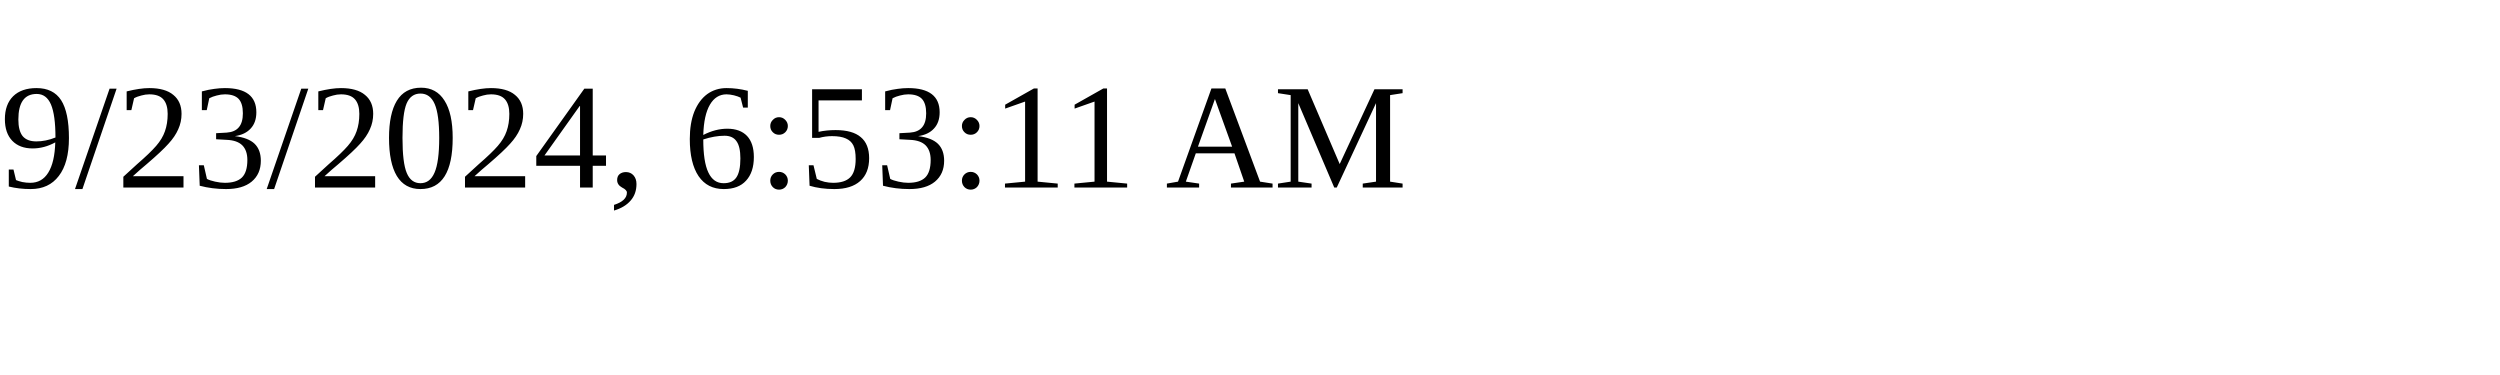
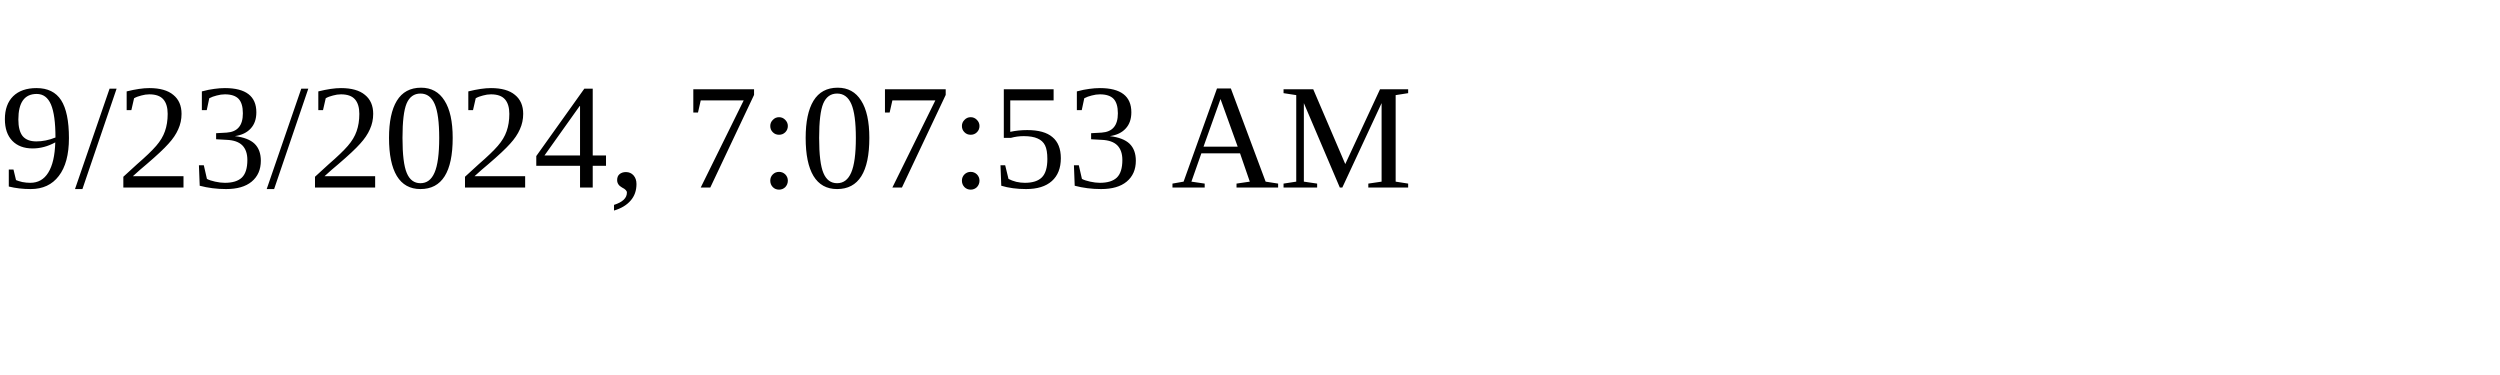
<svg xmlns="http://www.w3.org/2000/svg" height="30" width="200">
-   <text x="0" y="15">9/23/2024, 6:53:11 AM</text>
+   <text x="0" y="15">9/23/2024, 7:07:53 AM</text>
</svg>
